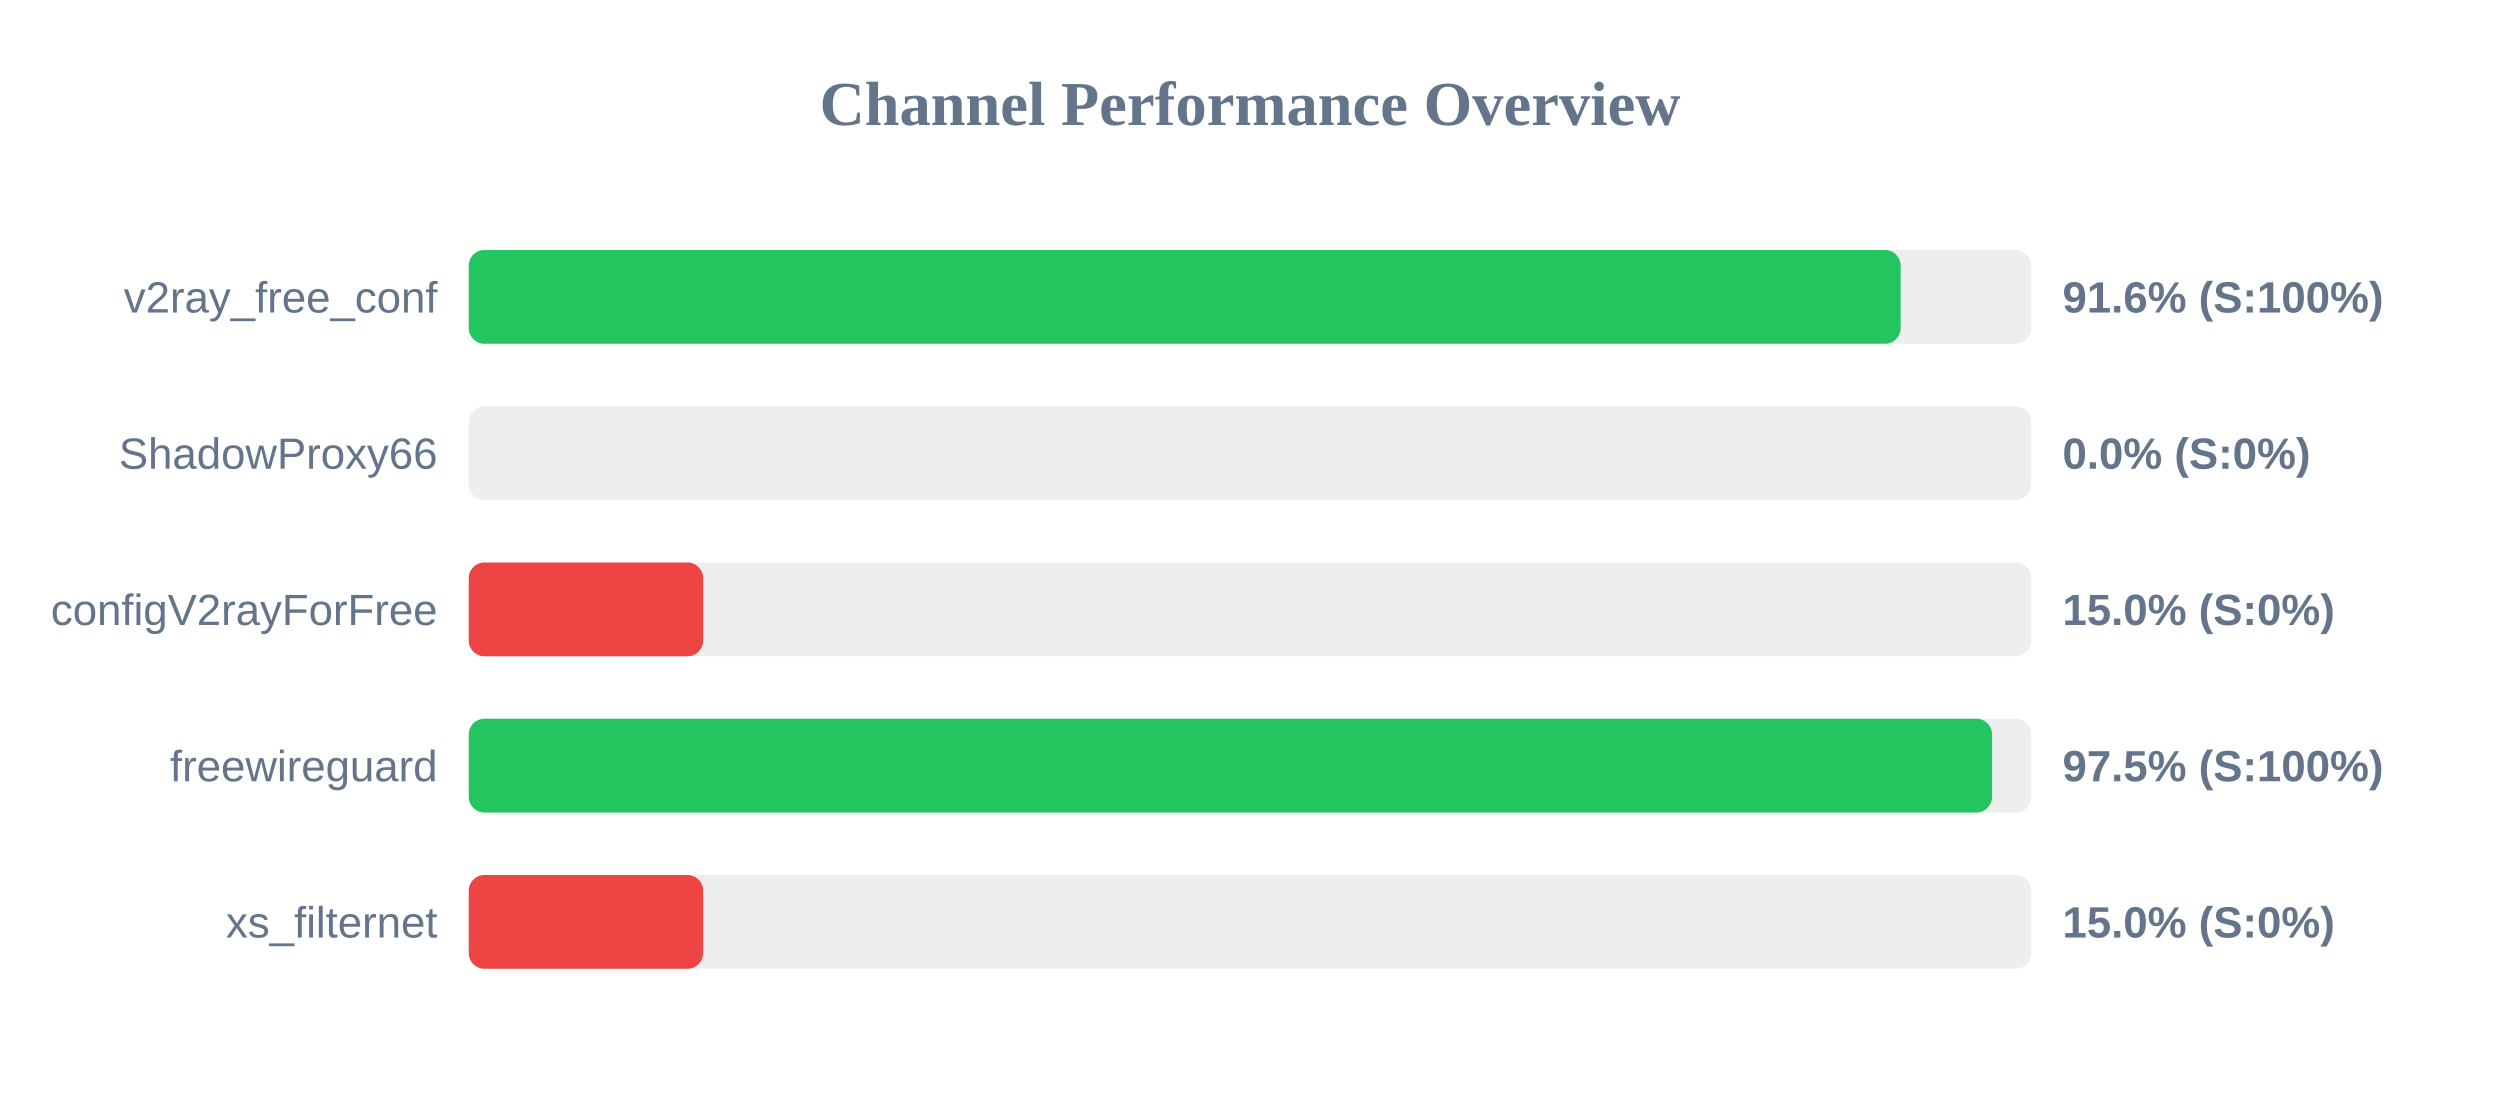
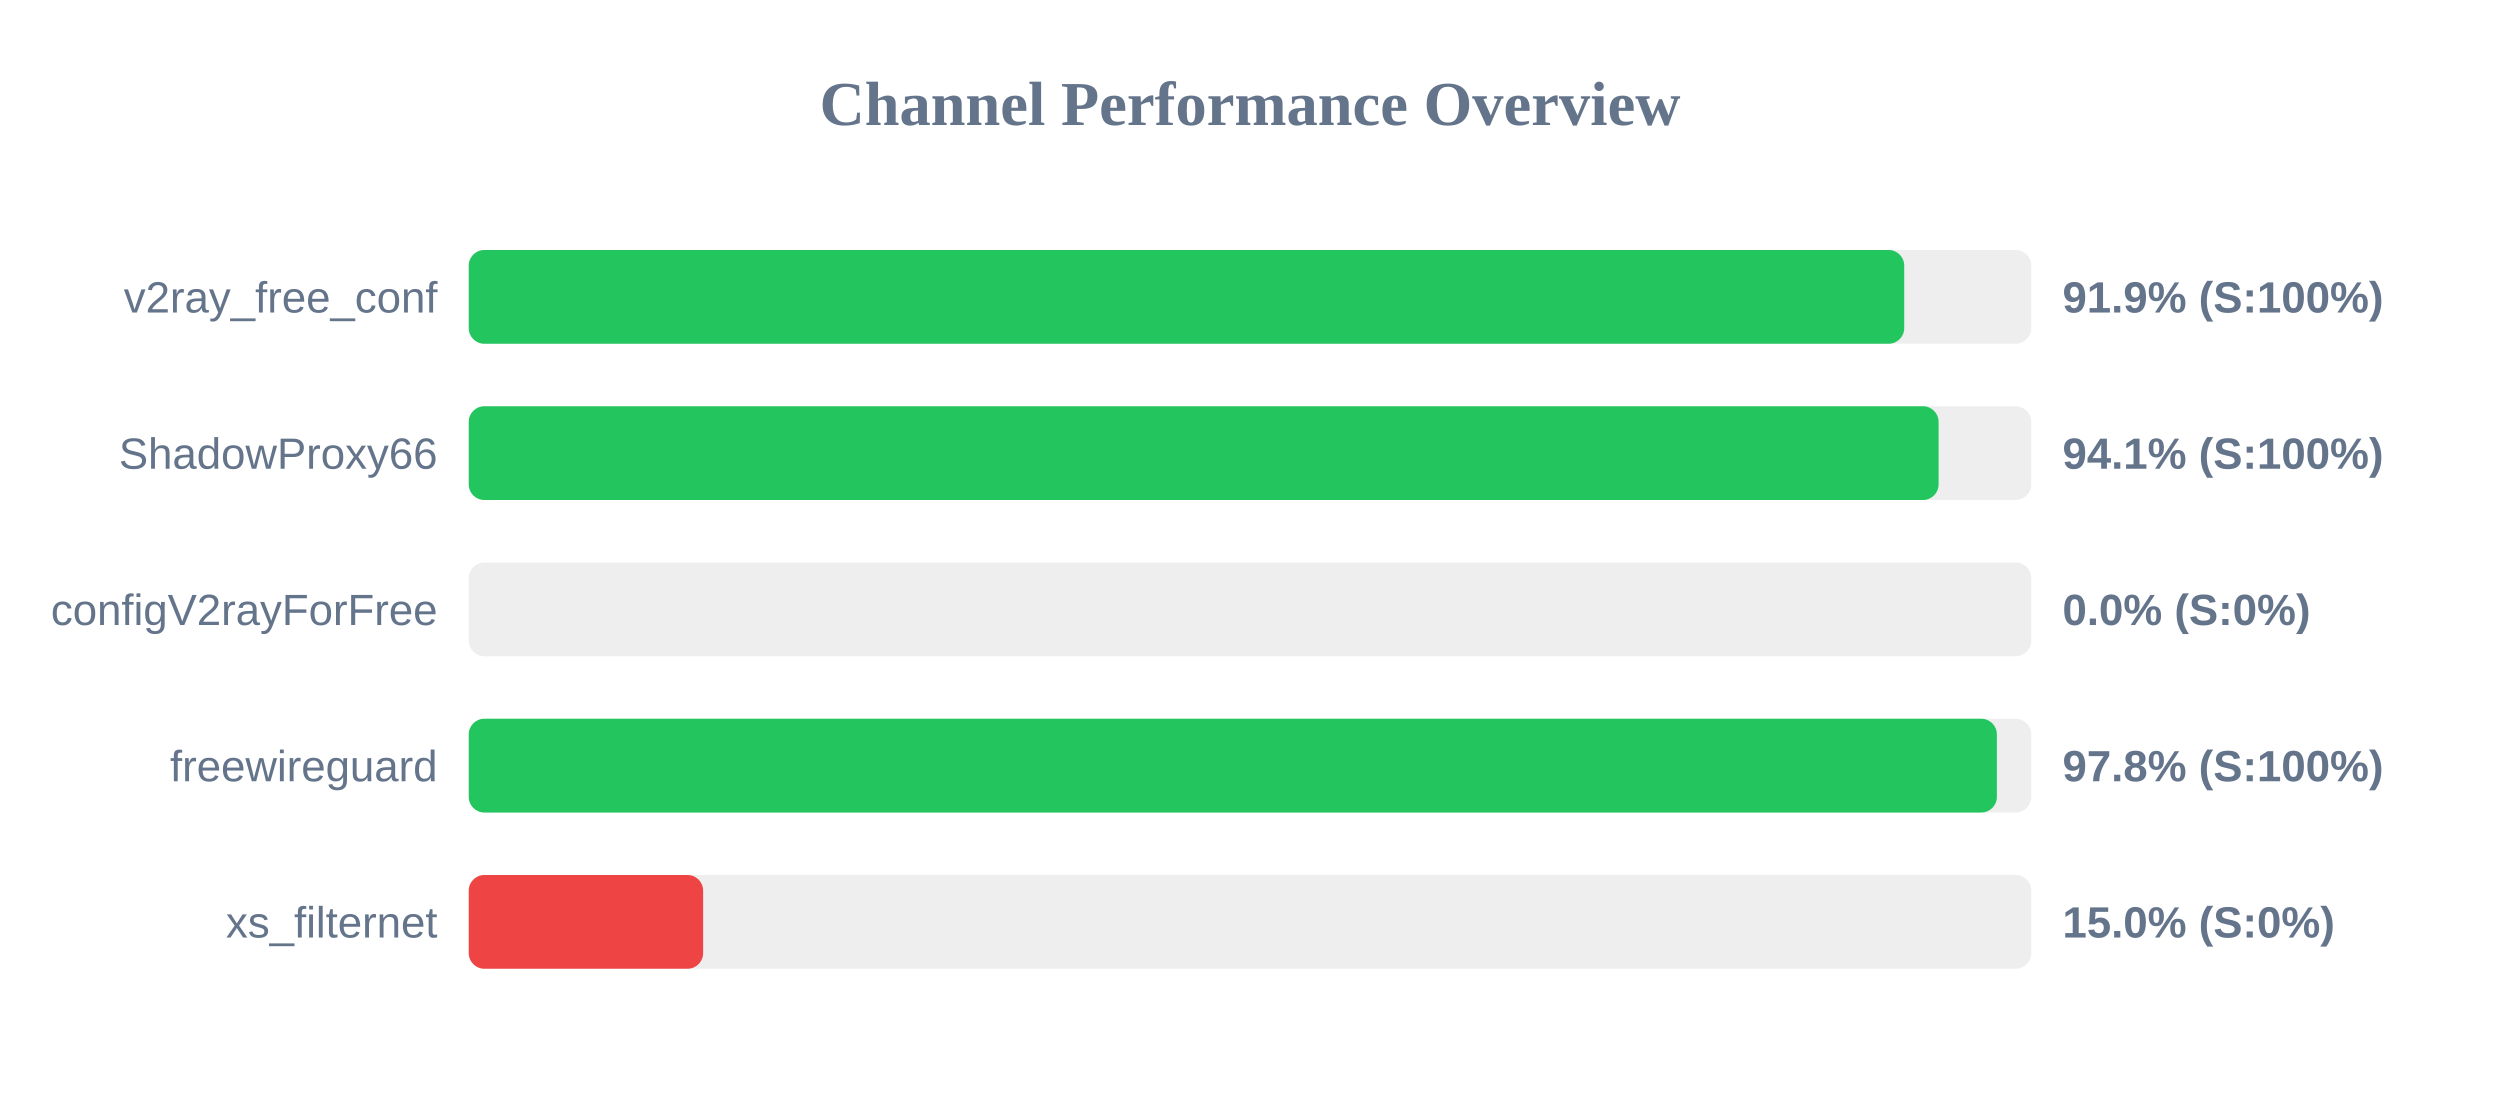
<svg xmlns="http://www.w3.org/2000/svg" width="800" height="350" version="1.1">
  <style>
        .row { font: 14px Arial; fill: #64748b; }
        .score { font: bold 14px Arial; fill: #64748b; }
    </style>
  <text x="400" y="40" text-anchor="middle" font-size="20px" font-weight="bold" fill="#64748b">Channel Performance Overview</text>
  <rect x="150" y="80" width="500" height="30" fill="#eee" rx="5" />
-   <rect x="150" y="80" width="458.2" height="30" fill="#22c55e" rx="5" />
+   <rect x="150" y="80" width="459.35" height="30" fill="#22c55e" rx="5" />
  <text x="140" y="100" text-anchor="end" class="row">v2ray_free_conf</text>
-   <text x="660" y="100" text-anchor="start" class="score">91.6% (S:100%)</text>
+   <text x="660" y="100" text-anchor="start" class="score">91.9% (S:100%)</text>
  <rect x="150" y="130" width="500" height="30" fill="#eee" rx="5" />
-   <rect x="150" y="130" width="0.0" height="30" fill="#ef4444" rx="5" />
+   <rect x="150" y="130" width="470.35" height="30" fill="#22c55e" rx="5" />
  <text x="140" y="150" text-anchor="end" class="row">ShadowProxy66</text>
-   <text x="660" y="150" text-anchor="start" class="score">0.0% (S:0%)</text>
+   <text x="660" y="150" text-anchor="start" class="score">94.1% (S:100%)</text>
  <rect x="150" y="180" width="500" height="30" fill="#eee" rx="5" />
-   <rect x="150" y="180" width="75.0" height="30" fill="#ef4444" rx="5" />
+   <rect x="150" y="180" width="0.0" height="30" fill="#ef4444" rx="5" />
  <text x="140" y="200" text-anchor="end" class="row">configV2rayForFree</text>
-   <text x="660" y="200" text-anchor="start" class="score">15.0% (S:0%)</text>
+   <text x="660" y="200" text-anchor="start" class="score">0.0% (S:0%)</text>
  <rect x="150" y="230" width="500" height="30" fill="#eee" rx="5" />
-   <rect x="150" y="230" width="487.45" height="30" fill="#22c55e" rx="5" />
+   <rect x="150" y="230" width="489.0" height="30" fill="#22c55e" rx="5" />
  <text x="140" y="250" text-anchor="end" class="row">freewireguard</text>
-   <text x="660" y="250" text-anchor="start" class="score">97.5% (S:100%)</text>
+   <text x="660" y="250" text-anchor="start" class="score">97.8% (S:100%)</text>
  <rect x="150" y="280" width="500" height="30" fill="#eee" rx="5" />
  <rect x="150" y="280" width="75.0" height="30" fill="#ef4444" rx="5" />
  <text x="140" y="300" text-anchor="end" class="row">xs_filternet</text>
  <text x="660" y="300" text-anchor="start" class="score">15.0% (S:0%)</text>
</svg>
